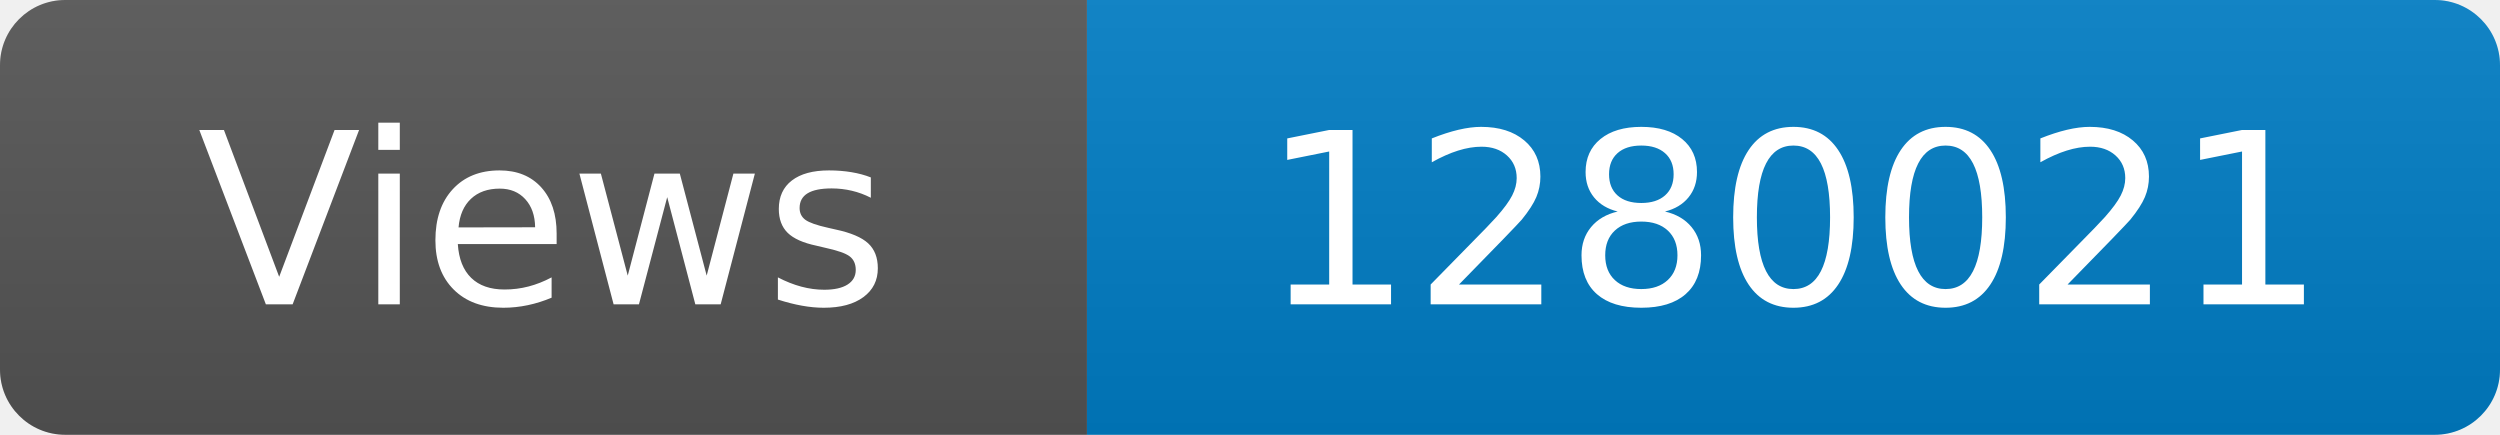
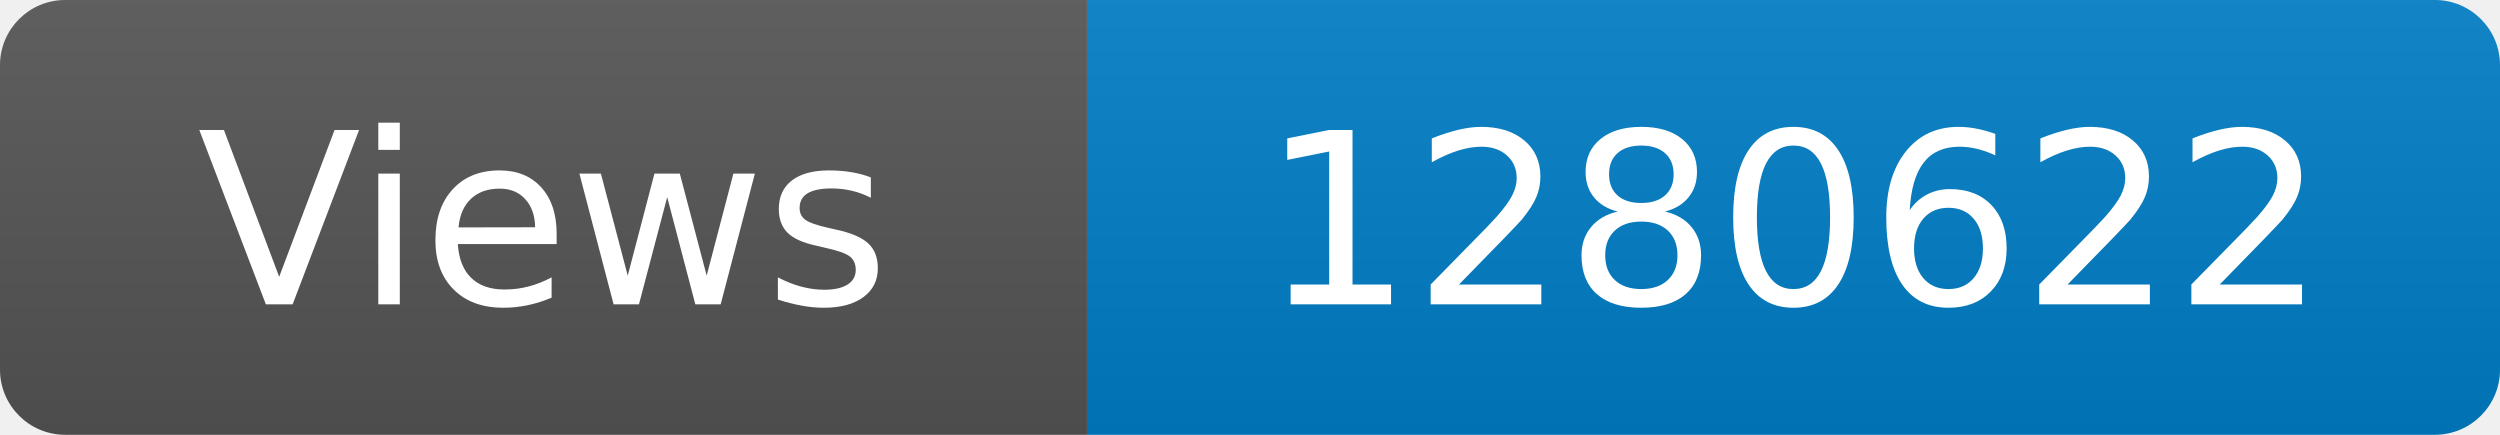
<svg xmlns="http://www.w3.org/2000/svg" width="115" height="20" role="img" aria-label="Maintained?: yes">
  <linearGradient id="s" x2="0" y2="100%">
    <stop offset="0" stop-color="#bbb" stop-opacity=".1" />
    <stop offset="1" stop-opacity=".1" />
  </linearGradient>
  <clipPath id="r">
    <rect width="115" height="20" rx="3" fill="#fff" />
  </clipPath>
  <g clip-path="url(#r)">
    <rect width="50" height="20" fill="#555" />
    <rect x="50" width="160" height="20" fill="#007ec6" />
    <rect width="115" height="20" fill="url(#s)" />
  </g>
  <g fill="#fff" text-anchor="middle" font-family="Verdana,Geneva,DejaVu Sans,sans-serif" font-size="110">
    <text x="250" y="140" transform="scale(.1)" fill="#fff">Views</text>
-     <text x="825" y="140" transform="scale(.1)" fill="#fff">1280021</text>
+     <text x="825" y="140" transform="scale(.1)" fill="#fff">1280622</text>
  </g>
</svg>
